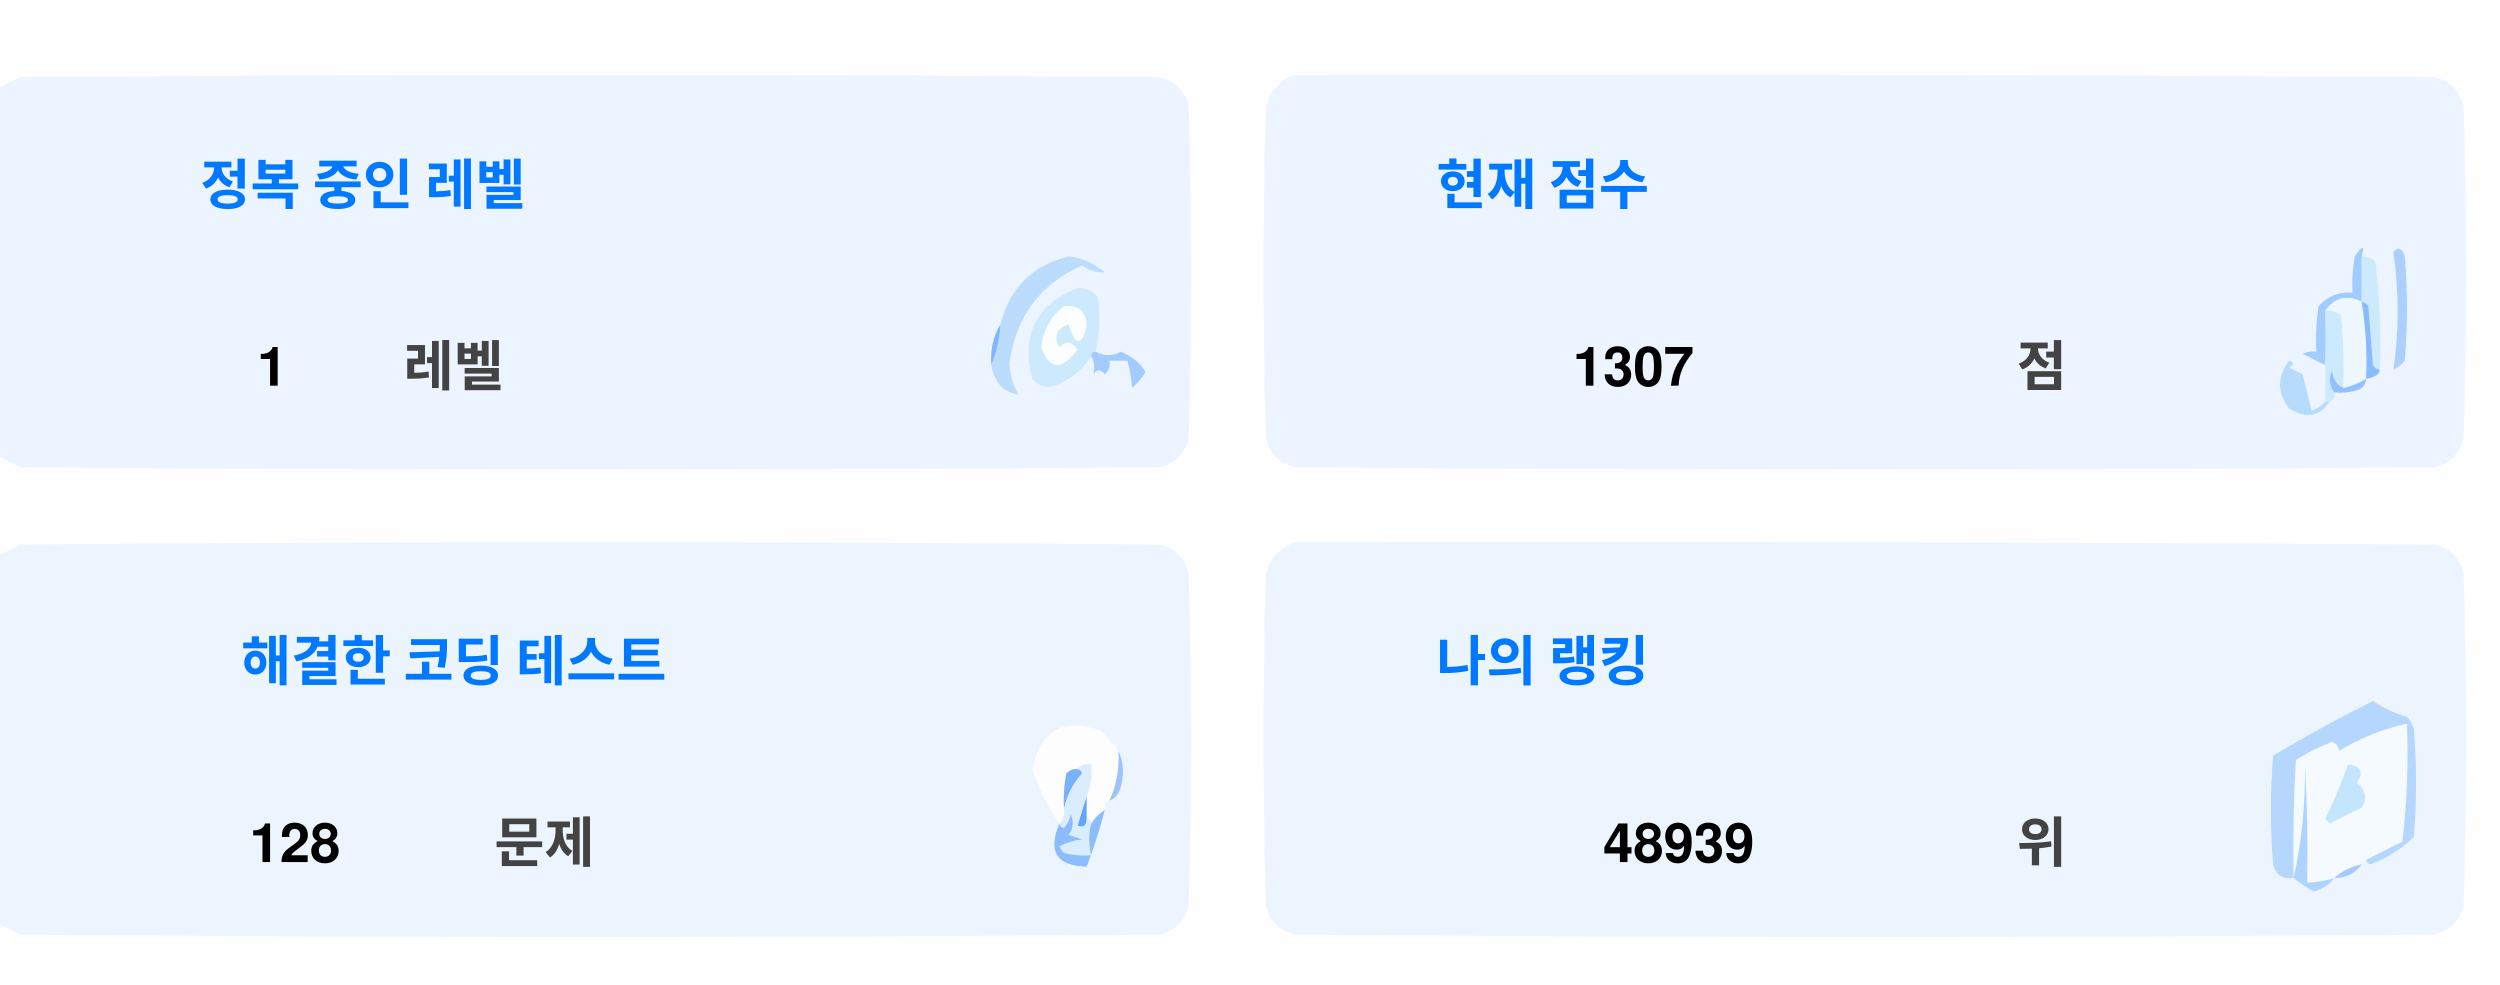
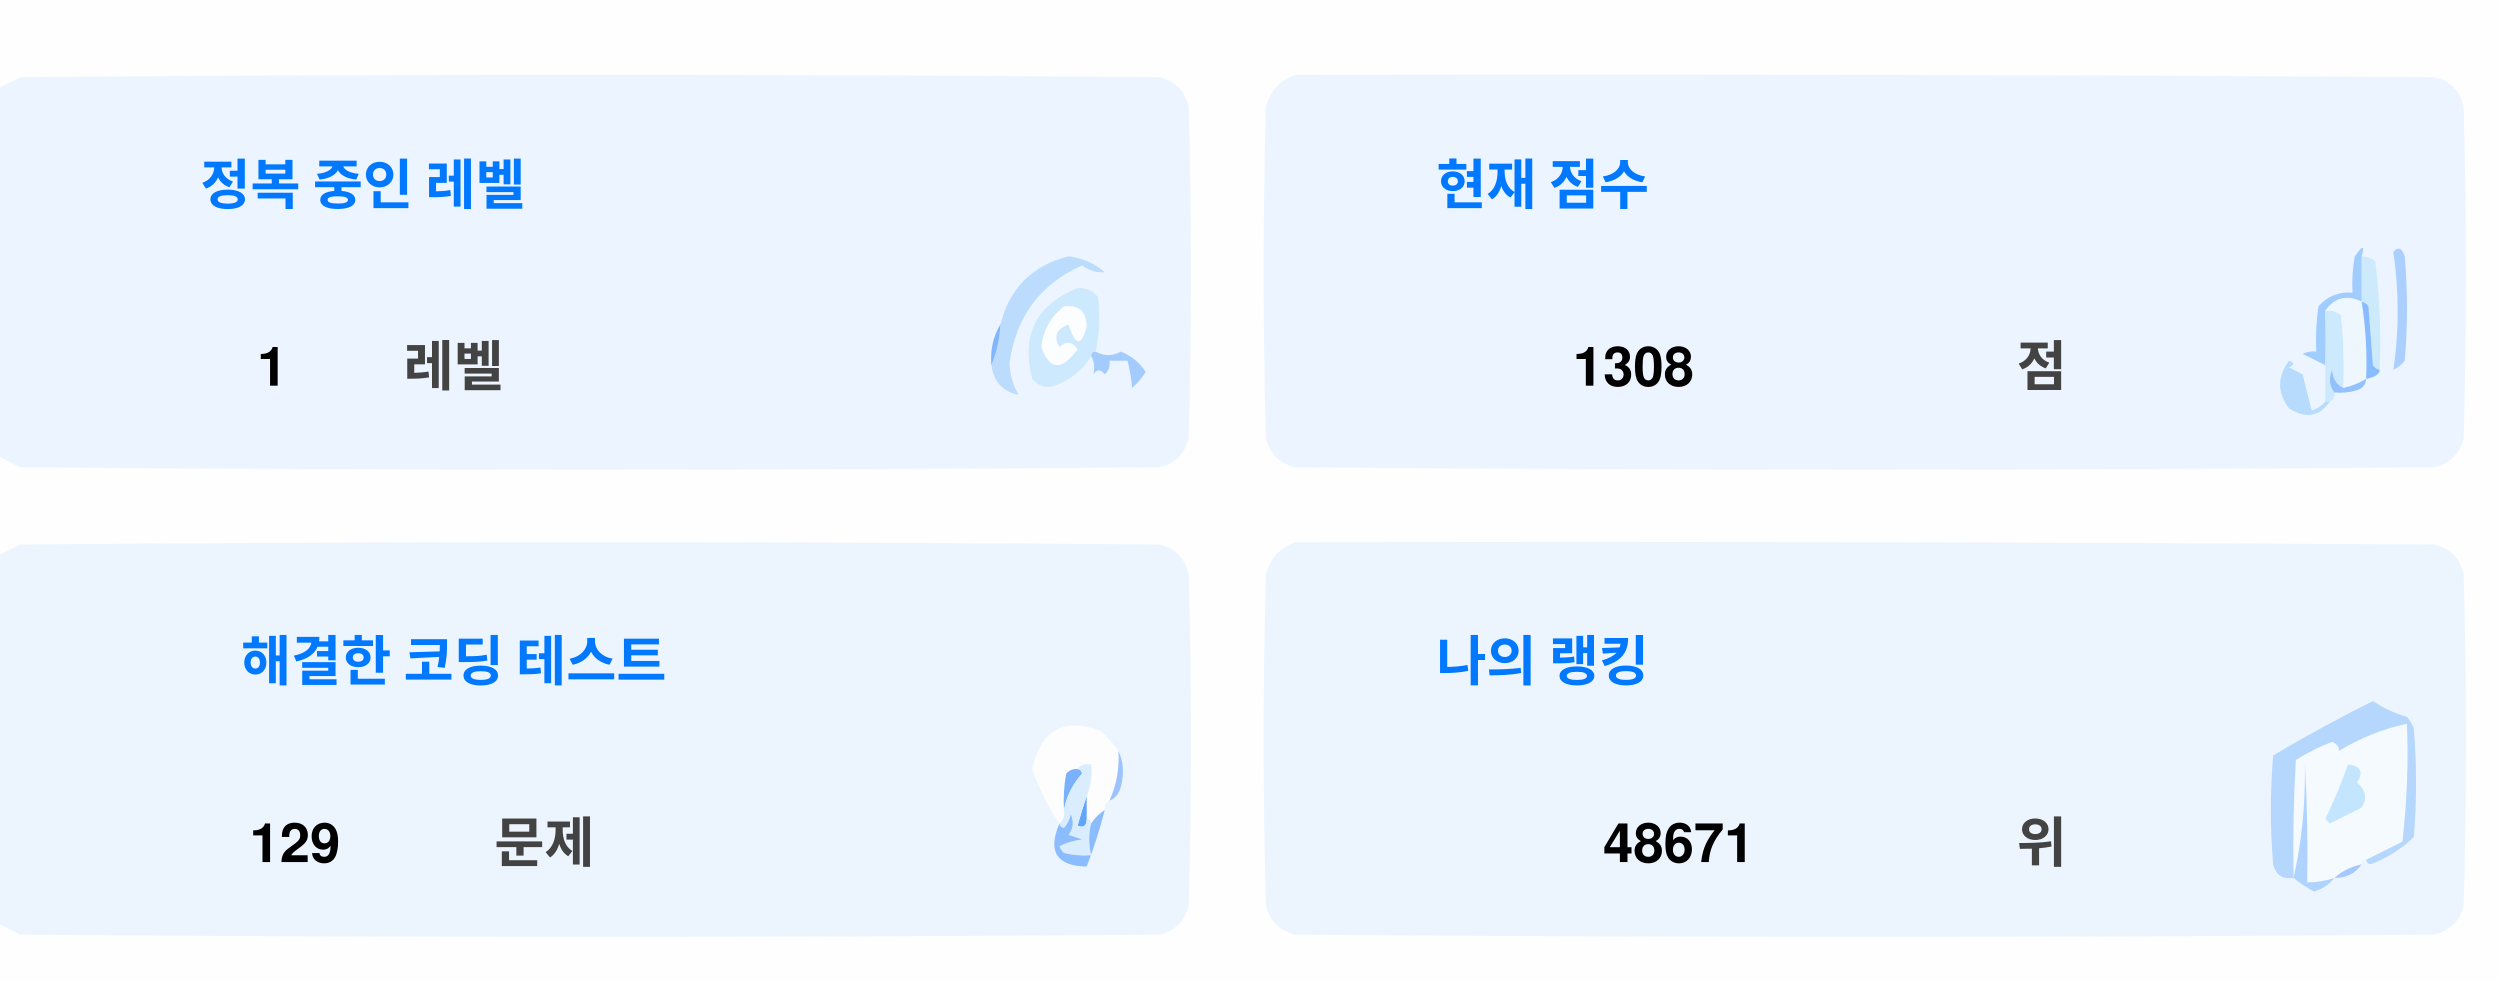
<svg xmlns="http://www.w3.org/2000/svg" version="1.1" width="551px" height="217px" style="shape-rendering:geometricPrecision; text-rendering:geometricPrecision; image-rendering:optimizeQuality; fill-rule:evenodd; clip-rule:evenodd">
  <style>.title {fill: #434343;font-size: 1rem;line-height: 1.5rem;font-weight: bold;font-family: -apple-system, BlinkMacSystemFont, Segoe UI, Helvetica, Arial, sans-serif, Apple Color Emoji, Segoe UI Emoji;}.desc {fill: #434343;font-size: 2.5rem;font-weight: bold;line-height: 1.5rem;font-family: -apple-system, BlinkMacSystemFont, Segoe UI, Helvetica, Arial, sans-serif, Apple Color Emoji, Segoe UI Emoji;}.desc-2 {fill: #434343;font-size: 1rem;font-weight: bold;line-height: 1.5rem;font-family: -apple-system, BlinkMacSystemFont, Segoe UI, Helvetica, Arial, sans-serif, Apple Color Emoji, Segoe UI Emoji;}.text, .desc {animation: twinkling 4s ease-in-out infinite;}@keyframes twinkling {40% { opacity: 1; }50% { opacity: 0.5; }60% { opacity: 1; }70% { opacity: 0.5; }80% { opacity: 1; }}</style>
  <g>
    <path style="opacity:1" fill="#fefefe" d="M -0.5,-0.5 C 183.167,-0.5 366.833,-0.5 550.5,-0.5C 550.5,71.833 550.5,144.167 550.5,216.5C 366.833,216.5 183.167,216.5 -0.5,216.5C -0.5,212.167 -0.5,207.833 -0.5,203.5C 1.14,204.32 2.807,205.153 4.5,206C 88.167,206.667 171.833,206.667 255.5,206C 259,205.167 261.167,203 262,199.5C 262.667,175.167 262.667,150.833 262,126.5C 261.167,123 259,120.833 255.5,120C 171.833,119.333 88.167,119.333 4.5,120C 2.807,120.847 1.14,121.68 -0.5,122.5C -0.5,115.167 -0.5,107.833 -0.5,100.5C 1.14,101.32 2.807,102.153 4.5,103C 88.167,103.667 171.833,103.667 255.5,103C 259,102.167 261.167,100 262,96.5C 262.667,72.167 262.667,47.833 262,23.5C 261.167,20 259,17.833 255.5,17C 171.833,16.333 88.167,16.333 4.5,17C 2.807,17.847 1.14,18.68 -0.5,19.5C -0.5,12.833 -0.5,6.167 -0.5,-0.5 Z" />
  </g>
  <g>
    <path style="opacity:1" fill="#ecf5ff" d="M -0.5,100.5 C -0.5,73.5 -0.5,46.5 -0.5,19.5C 1.14,18.68 2.807,17.847 4.5,17C 88.167,16.333 171.833,16.333 255.5,17C 259,17.833 261.167,20 262,23.5C 262.667,47.833 262.667,72.167 262,96.5C 261.167,100 259,102.167 255.5,103C 171.833,103.667 88.167,103.667 4.5,103C 2.807,102.153 1.14,101.32 -0.5,100.5 Z" />
  </g>
  <g>
    <path style="opacity:1" fill="#ecf5ff" d="M 285.5,16.5 C 369.167,16.333 452.834,16.5 536.5,17C 540,17.833 542.167,20 543,23.5C 543.667,47.833 543.667,72.167 543,96.5C 542.167,100 540,102.167 536.5,103C 452.833,103.667 369.167,103.667 285.5,103C 282,102.167 279.833,100 279,96.5C 278.333,72.167 278.333,47.833 279,23.5C 280.018,19.985 282.185,17.652 285.5,16.5 Z" />
  </g>
  <g>
    <path style="opacity:1" fill="#cdeafd" d="M 520.5,56.5 C 521.583,56.539 522.583,56.873 523.5,57.5C 524.498,65.472 524.831,73.472 524.5,81.5C 523.883,81.389 523.383,81.056 523,80.5C 522.667,76.167 522.333,71.833 522,67.5C 521.617,66.944 521.117,66.611 520.5,66.5C 520.5,63.167 520.5,59.833 520.5,56.5 Z" />
  </g>
  <g>
    <path style="opacity:1" fill="#abcfff" d="M 527.5,55.5 C 528.566,54.308 529.399,54.641 530,56.5C 530.667,64.167 530.667,71.833 530,79.5C 529.311,80.357 528.478,81.023 527.5,81.5C 528.758,73.08 528.758,64.414 527.5,55.5 Z" />
  </g>
  <g>
    <path style="opacity:1" fill="#bbdcfd" d="M 218.5,80.5 C 219.657,77.727 220.324,74.727 220.5,71.5C 222.49,63.51 227.49,58.51 235.5,56.5C 238.528,56.847 241.194,58.014 243.5,60C 241.744,60.141 240.078,59.641 238.5,58.5C 229.247,62.607 223.914,69.773 222.5,80C 222.565,82.526 223.232,84.859 224.5,87C 221.07,86.397 219.07,84.231 218.5,80.5 Z" />
  </g>
  <g>
    <path style="opacity:1" fill="#cde9fd" d="M 241.5,77.5 C 240.833,77.5 240.5,77.833 240.5,78.5C 238.628,81.529 235.961,83.695 232.5,85C 230.536,85.624 228.869,85.124 227.5,83.5C 225.021,73.791 228.354,67.124 237.5,63.5C 239.374,63.39 240.874,64.056 242,65.5C 242.497,69.524 242.331,73.524 241.5,77.5 Z" />
  </g>
  <g>
    <path style="opacity:1" fill="#fcfdfe" d="M 234.5,67.5 C 237.826,67.162 239.493,68.662 239.5,72C 238.334,76.434 237,76.267 235.5,71.5C 232.832,72.515 232.166,74.182 233.5,76.5C 235.017,75.089 236.351,75.256 237.5,77C 234.006,81.771 231.34,81.605 229.5,76.5C 229.904,72.771 231.571,69.771 234.5,67.5 Z" />
  </g>
  <g>
    <path style="opacity:1" fill="#a1ccfe" d="M 520.5,56.5 C 520.5,59.833 520.5,63.167 520.5,66.5C 517.238,64.922 514.572,65.589 512.5,68.5C 512.617,72.81 512.617,76.81 512.5,80.5C 510.86,79.68 509.193,78.847 507.5,78C 508.448,77.517 509.448,77.35 510.5,77.5C 510.335,74.15 510.502,70.817 511,67.5C 512.995,65.253 515.495,64.253 518.5,64.5C 518.336,61.813 518.503,59.146 519,56.5C 520.731,53.969 521.231,53.969 520.5,56.5 Z" />
  </g>
  <g>
    <path style="opacity:1" fill="#cde9fd" d="M 512.5,68.5 C 513.822,68.33 514.989,68.663 516,69.5C 516.499,74.823 516.666,80.156 516.5,85.5C 514.955,84.77 514.122,83.437 514,81.5C 513.22,83.387 513.387,85.054 514.5,86.5C 514.672,87.492 514.338,88.158 513.5,88.5C 513.167,88.5 512.833,88.5 512.5,88.5C 512.5,85.833 512.5,83.167 512.5,80.5C 512.617,76.81 512.617,72.81 512.5,68.5 Z" />
  </g>
  <g>
    <path style="opacity:1" fill="#eef6fe" d="M 520.5,66.5 C 521.407,72.106 521.74,77.773 521.5,83.5C 519.95,84.441 518.284,85.108 516.5,85.5C 516.666,80.156 516.499,74.823 516,69.5C 514.989,68.663 513.822,68.33 512.5,68.5C 514.572,65.589 517.238,64.922 520.5,66.5 Z" />
  </g>
  <g>
    <path style="opacity:1" fill="#88bcff" d="M 520.5,66.5 C 521.117,66.611 521.617,66.944 522,67.5C 522.333,71.833 522.667,76.167 523,80.5C 523.383,81.056 523.883,81.389 524.5,81.5C 524.445,82.469 523.445,83.136 521.5,83.5C 521.74,77.773 521.407,72.106 520.5,66.5 Z" />
  </g>
  <g>
    <path style="opacity:1" fill="#82b5fe" d="M 220.5,71.5 C 220.324,74.727 219.657,77.727 218.5,80.5C 218.215,77.171 218.882,74.171 220.5,71.5 Z" />
  </g>
  <g>
    <path style="opacity:1" fill="#a3cbfe" d="M 240.5,78.5 C 240.5,77.833 240.833,77.5 241.5,77.5C 243.391,78.536 245.224,78.536 247,77.5C 249.391,78.429 251.225,79.929 252.5,82C 251.681,83.319 250.681,84.486 249.5,85.5C 249.409,83.777 249.075,81.777 248.5,79.5C 247.167,79.5 245.833,79.5 244.5,79.5C 244.719,80.675 244.386,81.675 243.5,82.5C 242.575,81.359 241.741,81.359 241,82.5C 241.331,80.981 241.164,79.648 240.5,78.5 Z" />
  </g>
  <g>
    <path style="opacity:1" fill="#b7dbfd" d="M 512.5,88.5 C 512.833,88.5 513.167,88.5 513.5,88.5C 511.199,91.857 508.199,92.357 504.5,90C 501.872,86.535 501.872,83.035 504.5,79.5C 505.696,79.846 505.696,80.346 504.5,81C 505.5,81.5 506.5,82 507.5,82.5C 508.167,85.167 508.833,87.833 509.5,90.5C 510.739,90.058 511.739,89.391 512.5,88.5 Z" />
  </g>
  <g>
    <path style="opacity:1" fill="#92c1fe" d="M 516.5,85.5 C 518.284,85.108 519.95,84.441 521.5,83.5C 521.423,84.75 520.756,85.583 519.5,86C 517.866,86.493 516.199,86.66 514.5,86.5C 513.387,85.054 513.22,83.387 514,81.5C 514.122,83.437 514.955,84.77 516.5,85.5 Z" />
  </g>
  <g>
    <path style="opacity:1" fill="#ecf5fe" d="M -0.5,203.5 C -0.5,176.5 -0.5,149.5 -0.5,122.5C 1.14,121.68 2.807,120.847 4.5,120C 88.167,119.333 171.833,119.333 255.5,120C 259,120.833 261.167,123 262,126.5C 262.667,150.833 262.667,175.167 262,199.5C 261.167,203 259,205.167 255.5,206C 171.833,206.667 88.167,206.667 4.5,206C 2.807,205.153 1.14,204.32 -0.5,203.5 Z" />
  </g>
  <g>
    <path style="opacity:1" fill="#ecf5fe" d="M 285.5,119.5 C 369.167,119.333 452.834,119.5 536.5,120C 540,120.833 542.167,123 543,126.5C 543.667,150.833 543.667,175.167 543,199.5C 542.167,203 540,205.167 536.5,206C 452.833,206.667 369.167,206.667 285.5,206C 282,205.167 279.833,203 279,199.5C 278.333,175.167 278.333,150.833 279,126.5C 280.018,122.985 282.185,120.652 285.5,119.5 Z" />
  </g>
  <g>
    <path style="opacity:1" fill="#fdfdfe" d="M 246.5,165.5 C 246.758,169.367 246.092,173.034 244.5,176.5C 243.662,176.842 243.328,177.508 243.5,178.5C 242.272,179.306 241.272,180.306 240.5,181.5C 240.5,180.833 240.167,180.5 239.5,180.5C 239.5,178.833 239.5,177.167 239.5,175.5C 240.369,173.283 240.702,170.95 240.5,168.5C 239.209,168.263 238.209,168.596 237.5,169.5C 236.504,169.414 235.671,169.748 235,170.5C 234.503,173.146 234.336,175.813 234.5,178.5C 234.737,179.791 234.404,180.791 233.5,181.5C 230.986,177.806 228.986,173.806 227.5,169.5C 229.309,160.957 234.309,158.124 242.5,161C 244.07,162.397 245.404,163.897 246.5,165.5 Z" />
  </g>
  <g>
    <path style="opacity:1" fill="#f5faff" d="M 521.5,189.5 C 520.833,189.5 520.5,189.833 520.5,190.5C 518.181,190.992 516.181,191.992 514.5,193.5C 512.565,194.15 510.565,194.483 508.5,194.5C 508.666,185.827 508.5,177.16 508,168.5C 508.141,177.227 507.308,185.56 505.5,193.5C 505.334,184.827 505.5,176.16 506,167.5C 508.527,165.903 511.194,164.57 514,163.5C 515.011,163.892 515.511,164.559 515.5,165.5C 520.21,162.641 525.21,160.641 530.5,159.5C 530.831,168.192 530.498,176.859 529.5,185.5C 526.807,186.847 524.14,188.18 521.5,189.5 Z" />
  </g>
  <g>
    <path style="opacity:1" fill="#b6d7fd" d="M 521.5,189.5 C 524.14,188.18 526.807,186.847 529.5,185.5C 530.498,176.859 530.831,168.192 530.5,159.5C 525.21,160.641 520.21,162.641 515.5,165.5C 515.511,164.559 515.011,163.892 514,163.5C 511.194,164.57 508.527,165.903 506,167.5C 505.5,176.16 505.334,184.827 505.5,193.5C 503.089,193.863 501.589,192.863 501,190.5C 500.333,182.5 500.333,174.5 501,166.5C 508.173,162.246 515.507,158.246 523,154.5C 525.304,156.068 527.804,157.235 530.5,158C 531.126,158.75 531.626,159.584 532,160.5C 532.667,168.5 532.667,176.5 532,184.5C 529.292,187.111 526.125,189.111 522.5,190.5C 521.893,190.376 521.56,190.043 521.5,189.5 Z" />
  </g>
  <g>
    <path style="opacity:1" fill="#c3e5fe" d="M 517.5,168.5 C 520.317,168.801 520.984,170.134 519.5,172.5C 521.439,174.122 521.772,175.956 520.5,178C 518.167,179.167 515.833,180.333 513.5,181.5C 513.167,181.167 512.833,180.833 512.5,180.5C 514.414,176.515 516.081,172.515 517.5,168.5 Z" />
  </g>
  <g>
    <path style="opacity:1" fill="#7ab1fc" d="M 237.5,169.5 C 238.043,169.56 238.376,169.893 238.5,170.5C 236.395,172.836 235.062,175.503 234.5,178.5C 234.336,175.813 234.503,173.146 235,170.5C 235.671,169.748 236.504,169.414 237.5,169.5 Z" />
  </g>
  <g>
    <path style="opacity:1" fill="#afd3ff" d="M 514.5,193.5 C 513.378,194.947 511.878,195.947 510,196.5C 508.348,195.601 506.848,194.601 505.5,193.5C 507.308,185.56 508.141,177.227 508,168.5C 508.5,177.16 508.666,185.827 508.5,194.5C 510.565,194.483 512.565,194.15 514.5,193.5 Z" />
  </g>
  <g>
    <path style="opacity:1" fill="#9cc3fd" d="M 246.5,165.5 C 247.634,167.966 247.801,170.633 247,173.5C 246.623,174.942 245.79,175.942 244.5,176.5C 246.092,173.034 246.758,169.367 246.5,165.5 Z" />
  </g>
  <g>
    <path style="opacity:1" fill="#62a6fc" d="M 239.5,175.5 C 239.5,177.167 239.5,178.833 239.5,180.5C 239.483,182.028 238.816,182.528 237.5,182C 238.117,179.723 238.784,177.556 239.5,175.5 Z" />
  </g>
  <g>
    <path style="opacity:1" fill="#daedfe" d="M 237.5,169.5 C 238.209,168.596 239.209,168.263 240.5,168.5C 240.702,170.95 240.369,173.283 239.5,175.5C 238.784,177.556 238.117,179.723 237.5,182C 238.816,182.528 239.483,182.028 239.5,180.5C 240.167,180.5 240.5,180.833 240.5,181.5C 239.918,183.669 239.918,186.002 240.5,188.5C 238.473,188.662 236.473,188.495 234.5,188C 234.043,187.586 233.709,187.086 233.5,186.5C 235.078,185.702 236.744,185.202 238.5,185C 237.5,184.667 236.5,184.333 235.5,184C 236.554,182.612 236.72,181.112 236,179.5C 235.751,180.624 235.251,181.624 234.5,182.5C 233.893,182.376 233.56,182.043 233.5,181.5C 234.404,180.791 234.737,179.791 234.5,178.5C 235.062,175.503 236.395,172.836 238.5,170.5C 238.376,169.893 238.043,169.56 237.5,169.5 Z" />
  </g>
  <g>
    <path style="opacity:1" fill="#8bbcfd" d="M 243.5,178.5 C 242.395,182.803 241.062,186.969 239.5,191C 232.857,190.847 230.857,187.68 233.5,181.5C 233.56,182.043 233.893,182.376 234.5,182.5C 235.251,181.624 235.751,180.624 236,179.5C 236.72,181.112 236.554,182.612 235.5,184C 236.5,184.333 237.5,184.667 238.5,185C 236.744,185.202 235.078,185.702 233.5,186.5C 233.709,187.086 234.043,187.586 234.5,188C 236.473,188.495 238.473,188.662 240.5,188.5C 239.918,186.002 239.918,183.669 240.5,181.5C 241.272,180.306 242.272,179.306 243.5,178.5 Z" />
  </g>
  <g>
    <path style="opacity:1" fill="#a4c8ff" d="M 520.5,190.5 C 519.089,192.539 517.089,193.539 514.5,193.5C 516.181,191.992 518.181,190.992 520.5,190.5 Z" />
  </g>
  <text text-anchor="middle" x="80" y="45" class="title" style="fill:#0078ff;" stroke="#none" stroke-width="1">정복 중인 레벨</text>
  <text text-anchor="middle" x="60" y="85" class="desc" style="fill:#000000;" stroke="#none" stroke-width="1">1</text>
  <text text-anchor="middle" x="100" y="85" class="desc-2" style="fill:#434343;" stroke="#none" stroke-width="1">레벨</text>
  <text text-anchor="middle" x="340" y="45" class="title" style="fill:#0078ff;" stroke="#none" stroke-width="1">현재 점수</text>
-   <text text-anchor="middle" x="360" y="85" class="desc" style="fill:#000000;" stroke="#none" stroke-width="1">1307</text>
+   <text text-anchor="middle" x="360" y="85" class="desc" style="fill:#000000;" stroke="#none" stroke-width="1">1308</text>
  <text text-anchor="middle" x="450" y="85" class="desc-2" style="fill:#434343;" stroke="#none" stroke-width="1">점</text>
  <text text-anchor="middle" x="100" y="150" class="title" style="fill:#0078ff;" stroke="#none" stroke-width="1">해결한 코딩 테스트</text>
-   <text text-anchor="middle" x="65" y="190" class="desc" style="fill:#000000;" stroke="#none" stroke-width="1">128</text>
+   <text text-anchor="middle" x="65" y="190" class="desc" style="fill:#000000;" stroke="#none" stroke-width="1">129</text>
  <text text-anchor="middle" x="120" y="190" class="desc-2" style="fill:#434343;" stroke="#none" stroke-width="1">문제</text>
  <text text-anchor="middle" x="340" y="150" class="title" style="fill:#0078ff;" stroke="#none" stroke-width="1">나의 랭킹</text>
-   <text text-anchor="middle" x="370" y="190" class="desc" style="fill:#000000;" stroke="#none" stroke-width="1">48939</text>
+   <text text-anchor="middle" x="370" y="190" class="desc" style="fill:#000000;" stroke="#none" stroke-width="1">48671</text>
  <text text-anchor="middle" x="450" y="190" class="desc-2" style="fill:#434343;" stroke="#none" stroke-width="1">위</text>
</svg>
